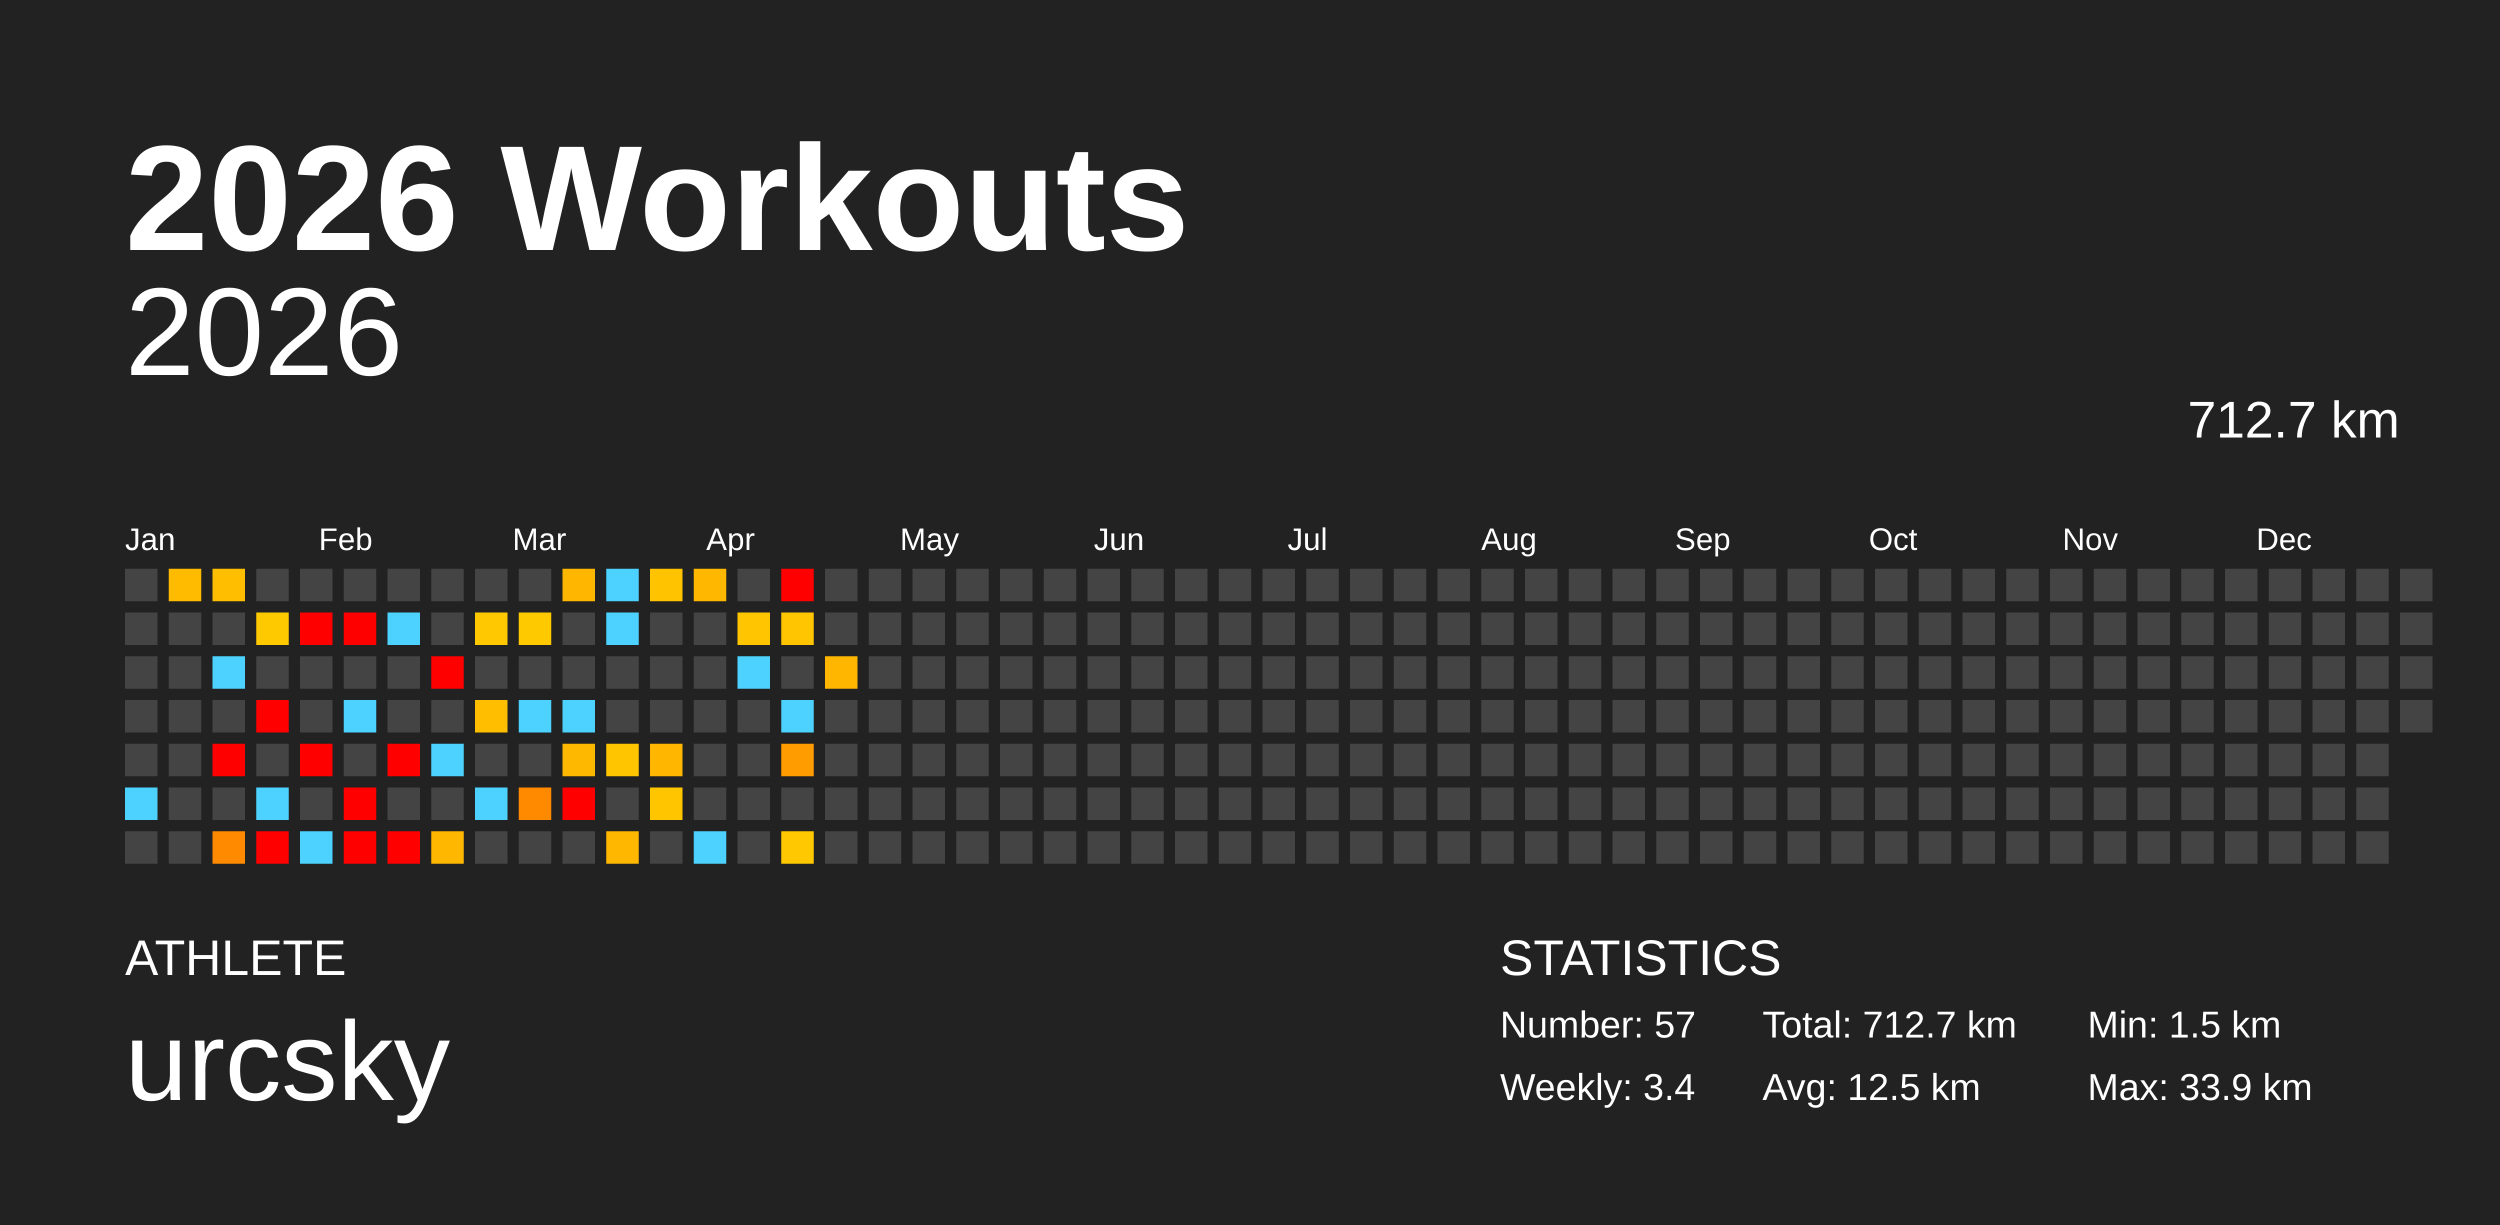
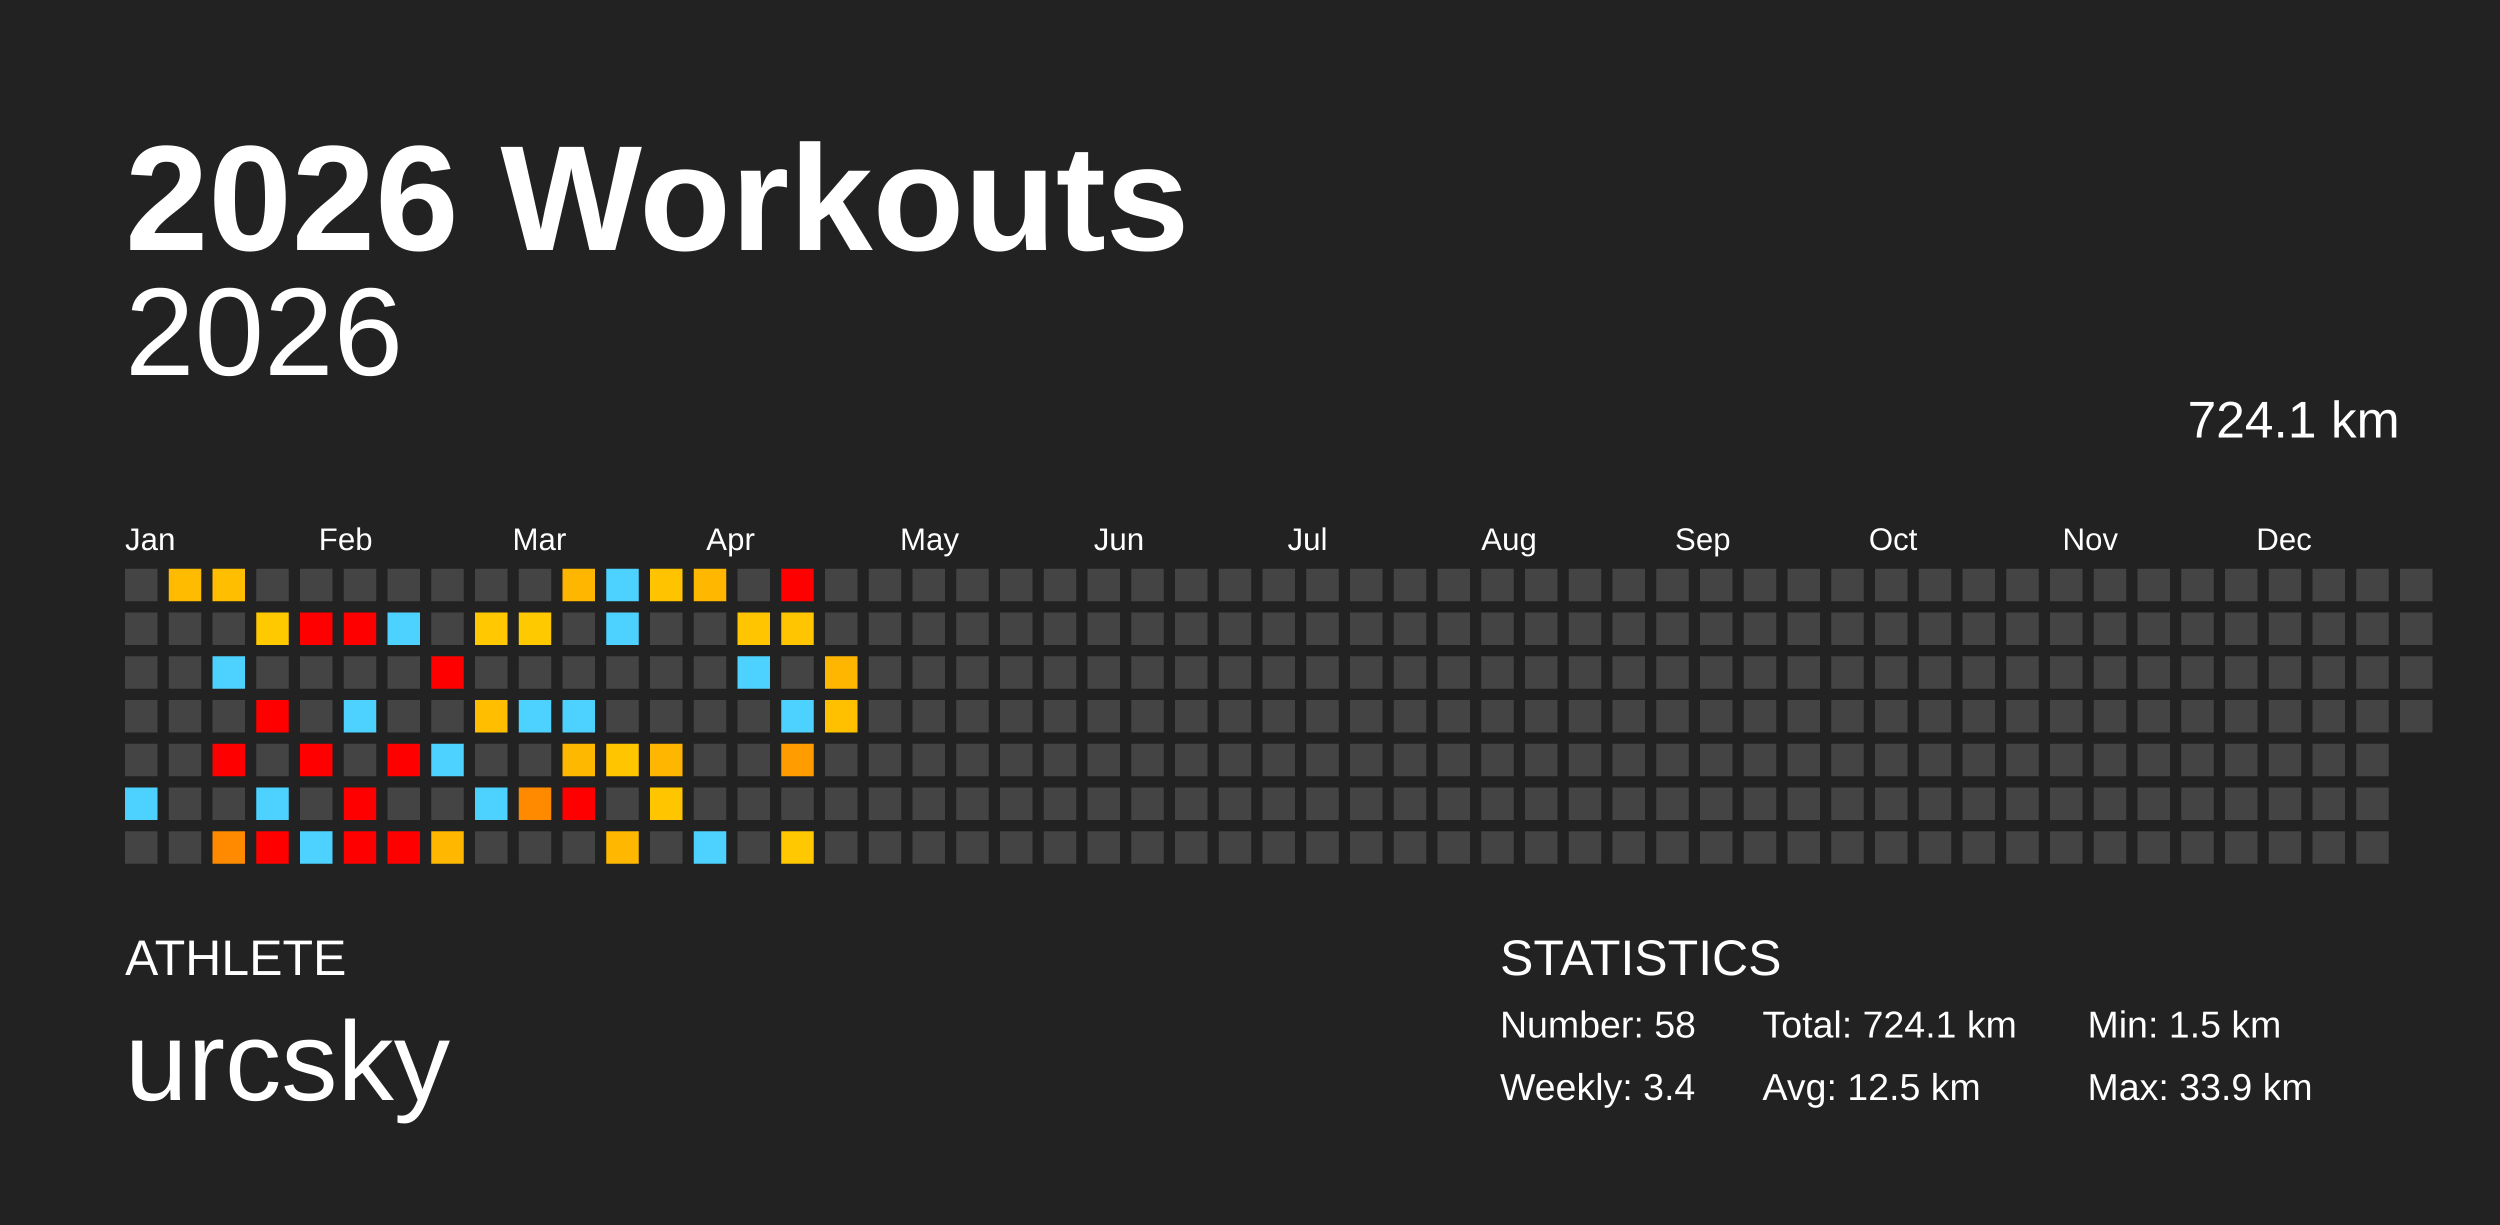
<svg xmlns="http://www.w3.org/2000/svg" baseProfile="full" height="98mm" version="1.1" viewBox="0,0,200,98" width="200mm">
  <defs />
  <rect fill="#222222" height="98" width="200" x="0" y="0" />
  <text fill="#FFFFFF" style="font-size:12px; font-family:Arial; font-weight:bold;" x="10" y="20">2026 Workouts</text>
  <text fill="#FFFFFF" style="font-size:4px; font-family:Arial" x="10" y="78">ATHLETE</text>
  <text fill="#FFFFFF" style="font-size:9px; font-family:Arial" x="10" y="88">urcsky</text>
  <text fill="#FFFFFF" style="font-size:4px; font-family:Arial" x="120" y="78">STATISTICS</text>
-   <text fill="#FFFFFF" style="font-size:3px; font-family:Arial" x="120" y="83">Number: 57</text>
+   <text fill="#FFFFFF" style="font-size:3px; font-family:Arial" x="120" y="83">Number: 58</text>
  <text fill="#FFFFFF" style="font-size:3px; font-family:Arial" x="120" y="88">Weekly: 3.4</text>
-   <text fill="#FFFFFF" style="font-size:3px; font-family:Arial" x="141" y="83">Total: 712.7 km</text>
+   <text fill="#FFFFFF" style="font-size:3px; font-family:Arial" x="141" y="83">Total: 724.1 km</text>
  <text fill="#FFFFFF" style="font-size:3px; font-family:Arial" x="141" y="88">Avg: 12.5 km</text>
  <text fill="#FFFFFF" style="font-size:3px; font-family:Arial" x="167" y="83">Min: 1.5 km</text>
  <text fill="#FFFFFF" style="font-size:3px; font-family:Arial" x="167" y="88">Max: 33.9 km</text>
  <text alignment-baseline="hanging" fill="#FFFFFF" style="font-size:10.0px; font-family:Arial;" x="10" y="30">2026</text>
-   <text alignment-baseline="hanging" fill="#FFFFFF" style="font-size:4.125px; font-family:Arial;" x="175" y="35">712.7 km</text>
+   <text alignment-baseline="hanging" fill="#FFFFFF" style="font-size:4.125px; font-family:Arial;" x="175" y="35">724.1 km</text>
  <text fill="#FFFFFF" style="font-size:2.5px; font-family:Arial" x="10.0" y="44">Jan</text>
  <text fill="#FFFFFF" style="font-size:2.5px; font-family:Arial" x="25.5" y="44">Feb</text>
  <text fill="#FFFFFF" style="font-size:2.5px; font-family:Arial" x="41.0" y="44">Mar</text>
  <text fill="#FFFFFF" style="font-size:2.5px; font-family:Arial" x="56.5" y="44">Apr</text>
  <text fill="#FFFFFF" style="font-size:2.5px; font-family:Arial" x="72.0" y="44">May</text>
  <text fill="#FFFFFF" style="font-size:2.5px; font-family:Arial" x="87.5" y="44">Jun</text>
  <text fill="#FFFFFF" style="font-size:2.5px; font-family:Arial" x="103.0" y="44">Jul</text>
  <text fill="#FFFFFF" style="font-size:2.5px; font-family:Arial" x="118.5" y="44">Aug</text>
  <text fill="#FFFFFF" style="font-size:2.5px; font-family:Arial" x="134.0" y="44">Sep</text>
  <text fill="#FFFFFF" style="font-size:2.5px; font-family:Arial" x="149.5" y="44">Oct</text>
  <text fill="#FFFFFF" style="font-size:2.5px; font-family:Arial" x="165.0" y="44">Nov</text>
  <text fill="#FFFFFF" style="font-size:2.5px; font-family:Arial" x="180.5" y="44">Dec</text>
  <rect fill="#444444" height="2.6" width="2.6" x="10.0" y="45.5" />
  <rect fill="#444444" height="2.6" width="2.6" x="10.0" y="49.0" />
  <rect fill="#444444" height="2.6" width="2.6" x="10.0" y="52.5" />
  <rect fill="#444444" height="2.6" width="2.6" x="10.0" y="56.0" />
  <rect fill="#444444" height="2.6" width="2.6" x="10.0" y="59.5" />
  <rect fill="#4dd2ff" height="2.6" width="2.6" x="10.0" y="63.0" />
  <rect fill="#444444" height="2.6" width="2.6" x="10.0" y="66.5" />
  <rect fill="#ffbb00" height="2.6" width="2.6" x="13.5" y="45.5" />
  <rect fill="#444444" height="2.6" width="2.6" x="13.5" y="49.0" />
  <rect fill="#444444" height="2.6" width="2.6" x="13.5" y="52.5" />
  <rect fill="#444444" height="2.6" width="2.6" x="13.5" y="56.0" />
  <rect fill="#444444" height="2.6" width="2.6" x="13.5" y="59.5" />
  <rect fill="#444444" height="2.6" width="2.6" x="13.5" y="63.0" />
  <rect fill="#444444" height="2.6" width="2.6" x="13.5" y="66.5" />
  <rect fill="#ffbe00" height="2.6" width="2.6" x="17.0" y="45.5" />
  <rect fill="#444444" height="2.6" width="2.6" x="17.0" y="49.0" />
  <rect fill="#4dd2ff" height="2.6" width="2.6" x="17.0" y="52.5" />
  <rect fill="#444444" height="2.6" width="2.6" x="17.0" y="56.0" />
  <rect fill="red" height="2.6" width="2.6" x="17.0" y="59.5" />
  <rect fill="#444444" height="2.6" width="2.6" x="17.0" y="63.0" />
  <rect fill="#ff8a00" height="2.6" width="2.6" x="17.0" y="66.5" />
  <rect fill="#444444" height="2.6" width="2.6" x="20.5" y="45.5" />
  <rect fill="#ffc900" height="2.6" width="2.6" x="20.5" y="49.0" />
  <rect fill="#444444" height="2.6" width="2.6" x="20.5" y="52.5" />
  <rect fill="red" height="2.6" width="2.6" x="20.5" y="56.0" />
  <rect fill="#444444" height="2.6" width="2.6" x="20.5" y="59.5" />
  <rect fill="#4dd2ff" height="2.6" width="2.6" x="20.5" y="63.0" />
  <rect fill="red" height="2.6" width="2.6" x="20.5" y="66.5" />
  <rect fill="#444444" height="2.6" width="2.6" x="24.0" y="45.5" />
  <rect fill="red" height="2.6" width="2.6" x="24.0" y="49.0" />
  <rect fill="#444444" height="2.6" width="2.6" x="24.0" y="52.5" />
  <rect fill="#444444" height="2.6" width="2.6" x="24.0" y="56.0" />
  <rect fill="red" height="2.6" width="2.6" x="24.0" y="59.5" />
  <rect fill="#444444" height="2.6" width="2.6" x="24.0" y="63.0" />
  <rect fill="#4dd2ff" height="2.6" width="2.6" x="24.0" y="66.5" />
  <rect fill="#444444" height="2.6" width="2.6" x="27.5" y="45.5" />
  <rect fill="red" height="2.6" width="2.6" x="27.5" y="49.0" />
  <rect fill="#444444" height="2.6" width="2.6" x="27.5" y="52.5" />
  <rect fill="#4dd2ff" height="2.6" width="2.6" x="27.5" y="56.0" />
  <rect fill="#444444" height="2.6" width="2.6" x="27.5" y="59.5" />
  <rect fill="red" height="2.6" width="2.6" x="27.5" y="63.0" />
  <rect fill="red" height="2.6" width="2.6" x="27.5" y="66.5" />
  <rect fill="#444444" height="2.6" width="2.6" x="31.0" y="45.5" />
  <rect fill="#4dd2ff" height="2.6" width="2.6" x="31.0" y="49.0" />
  <rect fill="#444444" height="2.6" width="2.6" x="31.0" y="52.5" />
  <rect fill="#444444" height="2.6" width="2.6" x="31.0" y="56.0" />
  <rect fill="red" height="2.6" width="2.6" x="31.0" y="59.5" />
  <rect fill="#444444" height="2.6" width="2.6" x="31.0" y="63.0" />
  <rect fill="red" height="2.6" width="2.6" x="31.0" y="66.5" />
  <rect fill="#444444" height="2.6" width="2.6" x="34.5" y="45.5" />
  <rect fill="#444444" height="2.6" width="2.6" x="34.5" y="49.0" />
  <rect fill="red" height="2.6" width="2.6" x="34.5" y="52.5" />
  <rect fill="#444444" height="2.6" width="2.6" x="34.5" y="56.0" />
  <rect fill="#4dd2ff" height="2.6" width="2.6" x="34.5" y="59.5" />
  <rect fill="#444444" height="2.6" width="2.6" x="34.5" y="63.0" />
  <rect fill="#ffb700" height="2.6" width="2.6" x="34.5" y="66.5" />
  <rect fill="#444444" height="2.6" width="2.6" x="38.0" y="45.5" />
  <rect fill="#ffc800" height="2.6" width="2.6" x="38.0" y="49.0" />
  <rect fill="#444444" height="2.6" width="2.6" x="38.0" y="52.5" />
  <rect fill="#ffbe00" height="2.6" width="2.6" x="38.0" y="56.0" />
  <rect fill="#444444" height="2.6" width="2.6" x="38.0" y="59.5" />
  <rect fill="#4dd2ff" height="2.6" width="2.6" x="38.0" y="63.0" />
  <rect fill="#444444" height="2.6" width="2.6" x="38.0" y="66.5" />
  <rect fill="#444444" height="2.6" width="2.6" x="41.5" y="45.5" />
  <rect fill="#ffc900" height="2.6" width="2.6" x="41.5" y="49.0" />
  <rect fill="#444444" height="2.6" width="2.6" x="41.5" y="52.5" />
  <rect fill="#4dd2ff" height="2.6" width="2.6" x="41.5" y="56.0" />
  <rect fill="#444444" height="2.6" width="2.6" x="41.5" y="59.5" />
  <rect fill="#ff8a00" height="2.6" width="2.6" x="41.5" y="63.0" />
  <rect fill="#444444" height="2.6" width="2.6" x="41.5" y="66.5" />
  <rect fill="#ffb600" height="2.6" width="2.6" x="45.0" y="45.5" />
  <rect fill="#444444" height="2.6" width="2.6" x="45.0" y="49.0" />
  <rect fill="#444444" height="2.6" width="2.6" x="45.0" y="52.5" />
  <rect fill="#4dd2ff" height="2.6" width="2.6" x="45.0" y="56.0" />
  <rect fill="#ffb800" height="2.6" width="2.6" x="45.0" y="59.5" />
  <rect fill="red" height="2.6" width="2.6" x="45.0" y="63.0" />
  <rect fill="#444444" height="2.6" width="2.6" x="45.0" y="66.5" />
  <rect fill="#4dd2ff" height="2.6" width="2.6" x="48.5" y="45.5" />
  <rect fill="#4dd2ff" height="2.6" width="2.6" x="48.5" y="49.0" />
  <rect fill="#444444" height="2.6" width="2.6" x="48.5" y="52.5" />
  <rect fill="#444444" height="2.6" width="2.6" x="48.5" y="56.0" />
  <rect fill="#ffc600" height="2.6" width="2.6" x="48.5" y="59.5" />
  <rect fill="#444444" height="2.6" width="2.6" x="48.5" y="63.0" />
  <rect fill="#ffb700" height="2.6" width="2.6" x="48.5" y="66.5" />
  <rect fill="#ffc300" height="2.6" width="2.6" x="52.0" y="45.5" />
  <rect fill="#444444" height="2.6" width="2.6" x="52.0" y="49.0" />
  <rect fill="#444444" height="2.6" width="2.6" x="52.0" y="52.5" />
  <rect fill="#444444" height="2.6" width="2.6" x="52.0" y="56.0" />
  <rect fill="#ffb600" height="2.6" width="2.6" x="52.0" y="59.5" />
  <rect fill="#ffc600" height="2.6" width="2.6" x="52.0" y="63.0" />
  <rect fill="#444444" height="2.6" width="2.6" x="52.0" y="66.5" />
  <rect fill="#ffb700" height="2.6" width="2.6" x="55.5" y="45.5" />
  <rect fill="#444444" height="2.6" width="2.6" x="55.5" y="49.0" />
  <rect fill="#444444" height="2.6" width="2.6" x="55.5" y="52.5" />
  <rect fill="#444444" height="2.6" width="2.6" x="55.5" y="56.0" />
  <rect fill="#444444" height="2.6" width="2.6" x="55.5" y="59.5" />
  <rect fill="#444444" height="2.6" width="2.6" x="55.5" y="63.0" />
  <rect fill="#4dd2ff" height="2.6" width="2.6" x="55.5" y="66.5" />
  <rect fill="#444444" height="2.6" width="2.6" x="59.0" y="45.5" />
  <rect fill="#ffc500" height="2.6" width="2.6" x="59.0" y="49.0" />
  <rect fill="#4dd2ff" height="2.6" width="2.6" x="59.0" y="52.5" />
  <rect fill="#444444" height="2.6" width="2.6" x="59.0" y="56.0" />
  <rect fill="#444444" height="2.6" width="2.6" x="59.0" y="59.5" />
  <rect fill="#444444" height="2.6" width="2.6" x="59.0" y="63.0" />
  <rect fill="#444444" height="2.6" width="2.6" x="59.0" y="66.5" />
  <rect fill="red" height="2.6" width="2.6" x="62.5" y="45.5" />
  <rect fill="#ffc500" height="2.6" width="2.6" x="62.5" y="49.0" />
  <rect fill="#444444" height="2.6" width="2.6" x="62.5" y="52.5" />
  <rect fill="#4dd2ff" height="2.6" width="2.6" x="62.5" y="56.0" />
  <rect fill="#ff9d00" height="2.6" width="2.6" x="62.5" y="59.5" />
  <rect fill="#444444" height="2.6" width="2.6" x="62.5" y="63.0" />
  <rect fill="#ffc800" height="2.6" width="2.6" x="62.5" y="66.5" />
  <rect fill="#444444" height="2.6" width="2.6" x="66.0" y="45.5" />
  <rect fill="#444444" height="2.6" width="2.6" x="66.0" y="49.0" />
  <rect fill="#ffb600" height="2.6" width="2.6" x="66.0" y="52.5" />
-   <rect fill="#444444" height="2.6" width="2.6" x="66.0" y="56.0" />
+   <rect fill="#ffc000" height="2.6" width="2.6" x="66.0" y="56.0" />
  <rect fill="#444444" height="2.6" width="2.6" x="66.0" y="59.5" />
  <rect fill="#444444" height="2.6" width="2.6" x="66.0" y="63.0" />
  <rect fill="#444444" height="2.6" width="2.6" x="66.0" y="66.5" />
  <rect fill="#444444" height="2.6" width="2.6" x="69.5" y="45.5" />
  <rect fill="#444444" height="2.6" width="2.6" x="69.5" y="49.0" />
  <rect fill="#444444" height="2.6" width="2.6" x="69.5" y="52.5" />
  <rect fill="#444444" height="2.6" width="2.6" x="69.5" y="56.0" />
  <rect fill="#444444" height="2.6" width="2.6" x="69.5" y="59.5" />
  <rect fill="#444444" height="2.6" width="2.6" x="69.5" y="63.0" />
  <rect fill="#444444" height="2.6" width="2.6" x="69.5" y="66.5" />
  <rect fill="#444444" height="2.6" width="2.6" x="73.0" y="45.5" />
  <rect fill="#444444" height="2.6" width="2.6" x="73.0" y="49.0" />
  <rect fill="#444444" height="2.6" width="2.6" x="73.0" y="52.5" />
  <rect fill="#444444" height="2.6" width="2.6" x="73.0" y="56.0" />
  <rect fill="#444444" height="2.6" width="2.6" x="73.0" y="59.5" />
  <rect fill="#444444" height="2.6" width="2.6" x="73.0" y="63.0" />
  <rect fill="#444444" height="2.6" width="2.6" x="73.0" y="66.5" />
  <rect fill="#444444" height="2.6" width="2.6" x="76.5" y="45.5" />
  <rect fill="#444444" height="2.6" width="2.6" x="76.5" y="49.0" />
  <rect fill="#444444" height="2.6" width="2.6" x="76.5" y="52.5" />
  <rect fill="#444444" height="2.6" width="2.6" x="76.5" y="56.0" />
  <rect fill="#444444" height="2.6" width="2.6" x="76.5" y="59.5" />
  <rect fill="#444444" height="2.6" width="2.6" x="76.5" y="63.0" />
  <rect fill="#444444" height="2.6" width="2.6" x="76.5" y="66.5" />
  <rect fill="#444444" height="2.6" width="2.6" x="80.0" y="45.5" />
  <rect fill="#444444" height="2.6" width="2.6" x="80.0" y="49.0" />
  <rect fill="#444444" height="2.6" width="2.6" x="80.0" y="52.5" />
  <rect fill="#444444" height="2.6" width="2.6" x="80.0" y="56.0" />
  <rect fill="#444444" height="2.6" width="2.6" x="80.0" y="59.5" />
  <rect fill="#444444" height="2.6" width="2.6" x="80.0" y="63.0" />
  <rect fill="#444444" height="2.6" width="2.6" x="80.0" y="66.5" />
  <rect fill="#444444" height="2.6" width="2.6" x="83.5" y="45.5" />
  <rect fill="#444444" height="2.6" width="2.6" x="83.5" y="49.0" />
  <rect fill="#444444" height="2.6" width="2.6" x="83.5" y="52.5" />
  <rect fill="#444444" height="2.6" width="2.6" x="83.5" y="56.0" />
  <rect fill="#444444" height="2.6" width="2.6" x="83.5" y="59.5" />
  <rect fill="#444444" height="2.6" width="2.6" x="83.5" y="63.0" />
  <rect fill="#444444" height="2.6" width="2.6" x="83.5" y="66.5" />
  <rect fill="#444444" height="2.6" width="2.6" x="87.0" y="45.5" />
  <rect fill="#444444" height="2.6" width="2.6" x="87.0" y="49.0" />
  <rect fill="#444444" height="2.6" width="2.6" x="87.0" y="52.5" />
  <rect fill="#444444" height="2.6" width="2.6" x="87.0" y="56.0" />
  <rect fill="#444444" height="2.6" width="2.6" x="87.0" y="59.5" />
  <rect fill="#444444" height="2.6" width="2.6" x="87.0" y="63.0" />
  <rect fill="#444444" height="2.6" width="2.6" x="87.0" y="66.5" />
  <rect fill="#444444" height="2.6" width="2.6" x="90.5" y="45.5" />
  <rect fill="#444444" height="2.6" width="2.6" x="90.5" y="49.0" />
  <rect fill="#444444" height="2.6" width="2.6" x="90.5" y="52.5" />
  <rect fill="#444444" height="2.6" width="2.6" x="90.5" y="56.0" />
  <rect fill="#444444" height="2.6" width="2.6" x="90.5" y="59.5" />
  <rect fill="#444444" height="2.6" width="2.6" x="90.5" y="63.0" />
  <rect fill="#444444" height="2.6" width="2.6" x="90.5" y="66.5" />
  <rect fill="#444444" height="2.6" width="2.6" x="94.0" y="45.5" />
  <rect fill="#444444" height="2.6" width="2.6" x="94.0" y="49.0" />
  <rect fill="#444444" height="2.6" width="2.6" x="94.0" y="52.5" />
  <rect fill="#444444" height="2.6" width="2.6" x="94.0" y="56.0" />
  <rect fill="#444444" height="2.6" width="2.6" x="94.0" y="59.5" />
  <rect fill="#444444" height="2.6" width="2.6" x="94.0" y="63.0" />
  <rect fill="#444444" height="2.6" width="2.6" x="94.0" y="66.5" />
  <rect fill="#444444" height="2.6" width="2.6" x="97.5" y="45.5" />
  <rect fill="#444444" height="2.6" width="2.6" x="97.5" y="49.0" />
  <rect fill="#444444" height="2.6" width="2.6" x="97.5" y="52.5" />
  <rect fill="#444444" height="2.6" width="2.6" x="97.5" y="56.0" />
  <rect fill="#444444" height="2.6" width="2.6" x="97.5" y="59.5" />
  <rect fill="#444444" height="2.6" width="2.6" x="97.5" y="63.0" />
  <rect fill="#444444" height="2.6" width="2.6" x="97.5" y="66.5" />
  <rect fill="#444444" height="2.6" width="2.6" x="101.0" y="45.5" />
  <rect fill="#444444" height="2.6" width="2.6" x="101.0" y="49.0" />
  <rect fill="#444444" height="2.6" width="2.6" x="101.0" y="52.5" />
  <rect fill="#444444" height="2.6" width="2.6" x="101.0" y="56.0" />
  <rect fill="#444444" height="2.6" width="2.6" x="101.0" y="59.5" />
  <rect fill="#444444" height="2.6" width="2.6" x="101.0" y="63.0" />
  <rect fill="#444444" height="2.6" width="2.6" x="101.0" y="66.5" />
  <rect fill="#444444" height="2.6" width="2.6" x="104.5" y="45.5" />
  <rect fill="#444444" height="2.6" width="2.6" x="104.5" y="49.0" />
  <rect fill="#444444" height="2.6" width="2.6" x="104.5" y="52.5" />
  <rect fill="#444444" height="2.6" width="2.6" x="104.5" y="56.0" />
  <rect fill="#444444" height="2.6" width="2.6" x="104.5" y="59.5" />
  <rect fill="#444444" height="2.6" width="2.6" x="104.5" y="63.0" />
  <rect fill="#444444" height="2.6" width="2.6" x="104.5" y="66.5" />
  <rect fill="#444444" height="2.6" width="2.6" x="108.0" y="45.5" />
  <rect fill="#444444" height="2.6" width="2.6" x="108.0" y="49.0" />
  <rect fill="#444444" height="2.6" width="2.6" x="108.0" y="52.5" />
  <rect fill="#444444" height="2.6" width="2.6" x="108.0" y="56.0" />
  <rect fill="#444444" height="2.6" width="2.6" x="108.0" y="59.5" />
  <rect fill="#444444" height="2.6" width="2.6" x="108.0" y="63.0" />
  <rect fill="#444444" height="2.6" width="2.6" x="108.0" y="66.5" />
  <rect fill="#444444" height="2.6" width="2.6" x="111.5" y="45.5" />
  <rect fill="#444444" height="2.6" width="2.6" x="111.5" y="49.0" />
  <rect fill="#444444" height="2.6" width="2.6" x="111.5" y="52.5" />
  <rect fill="#444444" height="2.6" width="2.6" x="111.5" y="56.0" />
  <rect fill="#444444" height="2.6" width="2.6" x="111.5" y="59.5" />
  <rect fill="#444444" height="2.6" width="2.6" x="111.5" y="63.0" />
  <rect fill="#444444" height="2.6" width="2.6" x="111.5" y="66.5" />
  <rect fill="#444444" height="2.6" width="2.6" x="115.0" y="45.5" />
  <rect fill="#444444" height="2.6" width="2.6" x="115.0" y="49.0" />
  <rect fill="#444444" height="2.6" width="2.6" x="115.0" y="52.5" />
  <rect fill="#444444" height="2.6" width="2.6" x="115.0" y="56.0" />
  <rect fill="#444444" height="2.6" width="2.6" x="115.0" y="59.5" />
  <rect fill="#444444" height="2.6" width="2.6" x="115.0" y="63.0" />
  <rect fill="#444444" height="2.6" width="2.6" x="115.0" y="66.5" />
  <rect fill="#444444" height="2.6" width="2.6" x="118.5" y="45.5" />
  <rect fill="#444444" height="2.6" width="2.6" x="118.5" y="49.0" />
  <rect fill="#444444" height="2.6" width="2.6" x="118.5" y="52.5" />
  <rect fill="#444444" height="2.6" width="2.6" x="118.5" y="56.0" />
  <rect fill="#444444" height="2.6" width="2.6" x="118.5" y="59.5" />
  <rect fill="#444444" height="2.6" width="2.6" x="118.5" y="63.0" />
  <rect fill="#444444" height="2.6" width="2.6" x="118.5" y="66.5" />
  <rect fill="#444444" height="2.6" width="2.6" x="122.0" y="45.5" />
  <rect fill="#444444" height="2.6" width="2.6" x="122.0" y="49.0" />
  <rect fill="#444444" height="2.6" width="2.6" x="122.0" y="52.5" />
  <rect fill="#444444" height="2.6" width="2.6" x="122.0" y="56.0" />
  <rect fill="#444444" height="2.6" width="2.6" x="122.0" y="59.5" />
  <rect fill="#444444" height="2.6" width="2.6" x="122.0" y="63.0" />
  <rect fill="#444444" height="2.6" width="2.6" x="122.0" y="66.5" />
  <rect fill="#444444" height="2.6" width="2.6" x="125.5" y="45.5" />
  <rect fill="#444444" height="2.6" width="2.6" x="125.5" y="49.0" />
  <rect fill="#444444" height="2.6" width="2.6" x="125.5" y="52.5" />
  <rect fill="#444444" height="2.6" width="2.6" x="125.5" y="56.0" />
  <rect fill="#444444" height="2.6" width="2.6" x="125.5" y="59.5" />
  <rect fill="#444444" height="2.6" width="2.6" x="125.5" y="63.0" />
  <rect fill="#444444" height="2.6" width="2.6" x="125.5" y="66.5" />
  <rect fill="#444444" height="2.6" width="2.6" x="129.0" y="45.5" />
  <rect fill="#444444" height="2.6" width="2.6" x="129.0" y="49.0" />
  <rect fill="#444444" height="2.6" width="2.6" x="129.0" y="52.5" />
  <rect fill="#444444" height="2.6" width="2.6" x="129.0" y="56.0" />
  <rect fill="#444444" height="2.6" width="2.6" x="129.0" y="59.5" />
  <rect fill="#444444" height="2.6" width="2.6" x="129.0" y="63.0" />
  <rect fill="#444444" height="2.6" width="2.6" x="129.0" y="66.5" />
  <rect fill="#444444" height="2.6" width="2.6" x="132.5" y="45.5" />
  <rect fill="#444444" height="2.6" width="2.6" x="132.5" y="49.0" />
  <rect fill="#444444" height="2.6" width="2.6" x="132.5" y="52.5" />
  <rect fill="#444444" height="2.6" width="2.6" x="132.5" y="56.0" />
  <rect fill="#444444" height="2.6" width="2.6" x="132.5" y="59.5" />
  <rect fill="#444444" height="2.6" width="2.6" x="132.5" y="63.0" />
  <rect fill="#444444" height="2.6" width="2.6" x="132.5" y="66.5" />
  <rect fill="#444444" height="2.6" width="2.6" x="136.0" y="45.5" />
  <rect fill="#444444" height="2.6" width="2.6" x="136.0" y="49.0" />
  <rect fill="#444444" height="2.6" width="2.6" x="136.0" y="52.5" />
  <rect fill="#444444" height="2.6" width="2.6" x="136.0" y="56.0" />
  <rect fill="#444444" height="2.6" width="2.6" x="136.0" y="59.5" />
  <rect fill="#444444" height="2.6" width="2.6" x="136.0" y="63.0" />
  <rect fill="#444444" height="2.6" width="2.6" x="136.0" y="66.5" />
  <rect fill="#444444" height="2.6" width="2.6" x="139.5" y="45.5" />
  <rect fill="#444444" height="2.6" width="2.6" x="139.5" y="49.0" />
  <rect fill="#444444" height="2.6" width="2.6" x="139.5" y="52.5" />
  <rect fill="#444444" height="2.6" width="2.6" x="139.5" y="56.0" />
  <rect fill="#444444" height="2.6" width="2.6" x="139.5" y="59.5" />
  <rect fill="#444444" height="2.6" width="2.6" x="139.5" y="63.0" />
  <rect fill="#444444" height="2.6" width="2.6" x="139.5" y="66.5" />
  <rect fill="#444444" height="2.6" width="2.6" x="143.0" y="45.5" />
  <rect fill="#444444" height="2.6" width="2.6" x="143.0" y="49.0" />
  <rect fill="#444444" height="2.6" width="2.6" x="143.0" y="52.5" />
  <rect fill="#444444" height="2.6" width="2.6" x="143.0" y="56.0" />
  <rect fill="#444444" height="2.6" width="2.6" x="143.0" y="59.5" />
  <rect fill="#444444" height="2.6" width="2.6" x="143.0" y="63.0" />
  <rect fill="#444444" height="2.6" width="2.6" x="143.0" y="66.5" />
  <rect fill="#444444" height="2.6" width="2.6" x="146.5" y="45.5" />
  <rect fill="#444444" height="2.6" width="2.6" x="146.5" y="49.0" />
  <rect fill="#444444" height="2.6" width="2.6" x="146.5" y="52.5" />
  <rect fill="#444444" height="2.6" width="2.6" x="146.5" y="56.0" />
  <rect fill="#444444" height="2.6" width="2.6" x="146.5" y="59.5" />
  <rect fill="#444444" height="2.6" width="2.6" x="146.5" y="63.0" />
  <rect fill="#444444" height="2.6" width="2.6" x="146.5" y="66.5" />
  <rect fill="#444444" height="2.6" width="2.6" x="150.0" y="45.5" />
  <rect fill="#444444" height="2.6" width="2.6" x="150.0" y="49.0" />
  <rect fill="#444444" height="2.6" width="2.6" x="150.0" y="52.5" />
  <rect fill="#444444" height="2.6" width="2.6" x="150.0" y="56.0" />
  <rect fill="#444444" height="2.6" width="2.6" x="150.0" y="59.5" />
  <rect fill="#444444" height="2.6" width="2.6" x="150.0" y="63.0" />
  <rect fill="#444444" height="2.6" width="2.6" x="150.0" y="66.5" />
  <rect fill="#444444" height="2.6" width="2.6" x="153.5" y="45.5" />
  <rect fill="#444444" height="2.6" width="2.6" x="153.5" y="49.0" />
  <rect fill="#444444" height="2.6" width="2.6" x="153.5" y="52.5" />
  <rect fill="#444444" height="2.6" width="2.6" x="153.5" y="56.0" />
  <rect fill="#444444" height="2.6" width="2.6" x="153.5" y="59.5" />
  <rect fill="#444444" height="2.6" width="2.6" x="153.5" y="63.0" />
  <rect fill="#444444" height="2.6" width="2.6" x="153.5" y="66.5" />
  <rect fill="#444444" height="2.6" width="2.6" x="157.0" y="45.5" />
  <rect fill="#444444" height="2.6" width="2.6" x="157.0" y="49.0" />
  <rect fill="#444444" height="2.6" width="2.6" x="157.0" y="52.5" />
  <rect fill="#444444" height="2.6" width="2.6" x="157.0" y="56.0" />
  <rect fill="#444444" height="2.6" width="2.6" x="157.0" y="59.5" />
  <rect fill="#444444" height="2.6" width="2.6" x="157.0" y="63.0" />
  <rect fill="#444444" height="2.6" width="2.6" x="157.0" y="66.5" />
  <rect fill="#444444" height="2.6" width="2.6" x="160.5" y="45.5" />
  <rect fill="#444444" height="2.6" width="2.6" x="160.5" y="49.0" />
  <rect fill="#444444" height="2.6" width="2.6" x="160.5" y="52.5" />
  <rect fill="#444444" height="2.6" width="2.6" x="160.5" y="56.0" />
  <rect fill="#444444" height="2.6" width="2.6" x="160.5" y="59.5" />
  <rect fill="#444444" height="2.6" width="2.6" x="160.5" y="63.0" />
  <rect fill="#444444" height="2.6" width="2.6" x="160.5" y="66.5" />
  <rect fill="#444444" height="2.6" width="2.6" x="164.0" y="45.5" />
  <rect fill="#444444" height="2.6" width="2.6" x="164.0" y="49.0" />
  <rect fill="#444444" height="2.6" width="2.6" x="164.0" y="52.5" />
  <rect fill="#444444" height="2.6" width="2.6" x="164.0" y="56.0" />
  <rect fill="#444444" height="2.6" width="2.6" x="164.0" y="59.5" />
  <rect fill="#444444" height="2.6" width="2.6" x="164.0" y="63.0" />
  <rect fill="#444444" height="2.6" width="2.6" x="164.0" y="66.5" />
  <rect fill="#444444" height="2.6" width="2.6" x="167.5" y="45.5" />
  <rect fill="#444444" height="2.6" width="2.6" x="167.5" y="49.0" />
  <rect fill="#444444" height="2.6" width="2.6" x="167.5" y="52.5" />
  <rect fill="#444444" height="2.6" width="2.6" x="167.5" y="56.0" />
  <rect fill="#444444" height="2.6" width="2.6" x="167.5" y="59.5" />
  <rect fill="#444444" height="2.6" width="2.6" x="167.5" y="63.0" />
  <rect fill="#444444" height="2.6" width="2.6" x="167.5" y="66.5" />
  <rect fill="#444444" height="2.6" width="2.6" x="171.0" y="45.5" />
  <rect fill="#444444" height="2.6" width="2.6" x="171.0" y="49.0" />
  <rect fill="#444444" height="2.6" width="2.6" x="171.0" y="52.5" />
  <rect fill="#444444" height="2.6" width="2.6" x="171.0" y="56.0" />
  <rect fill="#444444" height="2.6" width="2.6" x="171.0" y="59.5" />
  <rect fill="#444444" height="2.6" width="2.6" x="171.0" y="63.0" />
  <rect fill="#444444" height="2.6" width="2.6" x="171.0" y="66.5" />
  <rect fill="#444444" height="2.6" width="2.6" x="174.5" y="45.5" />
  <rect fill="#444444" height="2.6" width="2.6" x="174.5" y="49.0" />
  <rect fill="#444444" height="2.6" width="2.6" x="174.5" y="52.5" />
  <rect fill="#444444" height="2.6" width="2.6" x="174.5" y="56.0" />
  <rect fill="#444444" height="2.6" width="2.6" x="174.5" y="59.5" />
  <rect fill="#444444" height="2.6" width="2.6" x="174.5" y="63.0" />
  <rect fill="#444444" height="2.6" width="2.6" x="174.5" y="66.5" />
  <rect fill="#444444" height="2.6" width="2.6" x="178.0" y="45.5" />
  <rect fill="#444444" height="2.6" width="2.6" x="178.0" y="49.0" />
  <rect fill="#444444" height="2.6" width="2.6" x="178.0" y="52.5" />
  <rect fill="#444444" height="2.6" width="2.6" x="178.0" y="56.0" />
  <rect fill="#444444" height="2.6" width="2.6" x="178.0" y="59.5" />
  <rect fill="#444444" height="2.6" width="2.6" x="178.0" y="63.0" />
  <rect fill="#444444" height="2.6" width="2.6" x="178.0" y="66.5" />
  <rect fill="#444444" height="2.6" width="2.6" x="181.5" y="45.5" />
  <rect fill="#444444" height="2.6" width="2.6" x="181.5" y="49.0" />
  <rect fill="#444444" height="2.6" width="2.6" x="181.5" y="52.5" />
  <rect fill="#444444" height="2.6" width="2.6" x="181.5" y="56.0" />
  <rect fill="#444444" height="2.6" width="2.6" x="181.5" y="59.5" />
  <rect fill="#444444" height="2.6" width="2.6" x="181.5" y="63.0" />
  <rect fill="#444444" height="2.6" width="2.6" x="181.5" y="66.5" />
  <rect fill="#444444" height="2.6" width="2.6" x="185.0" y="45.5" />
  <rect fill="#444444" height="2.6" width="2.6" x="185.0" y="49.0" />
  <rect fill="#444444" height="2.6" width="2.6" x="185.0" y="52.5" />
  <rect fill="#444444" height="2.6" width="2.6" x="185.0" y="56.0" />
  <rect fill="#444444" height="2.6" width="2.6" x="185.0" y="59.5" />
  <rect fill="#444444" height="2.6" width="2.6" x="185.0" y="63.0" />
  <rect fill="#444444" height="2.6" width="2.6" x="185.0" y="66.5" />
  <rect fill="#444444" height="2.6" width="2.6" x="188.5" y="45.5" />
  <rect fill="#444444" height="2.6" width="2.6" x="188.5" y="49.0" />
  <rect fill="#444444" height="2.6" width="2.6" x="188.5" y="52.5" />
  <rect fill="#444444" height="2.6" width="2.6" x="188.5" y="56.0" />
  <rect fill="#444444" height="2.6" width="2.6" x="188.5" y="59.5" />
  <rect fill="#444444" height="2.6" width="2.6" x="188.5" y="63.0" />
  <rect fill="#444444" height="2.6" width="2.6" x="188.5" y="66.5" />
  <rect fill="#444444" height="2.6" width="2.6" x="192.0" y="45.5" />
  <rect fill="#444444" height="2.6" width="2.6" x="192.0" y="49.0" />
  <rect fill="#444444" height="2.6" width="2.6" x="192.0" y="52.5" />
  <rect fill="#444444" height="2.6" width="2.6" x="192.0" y="56.0" />
</svg>
